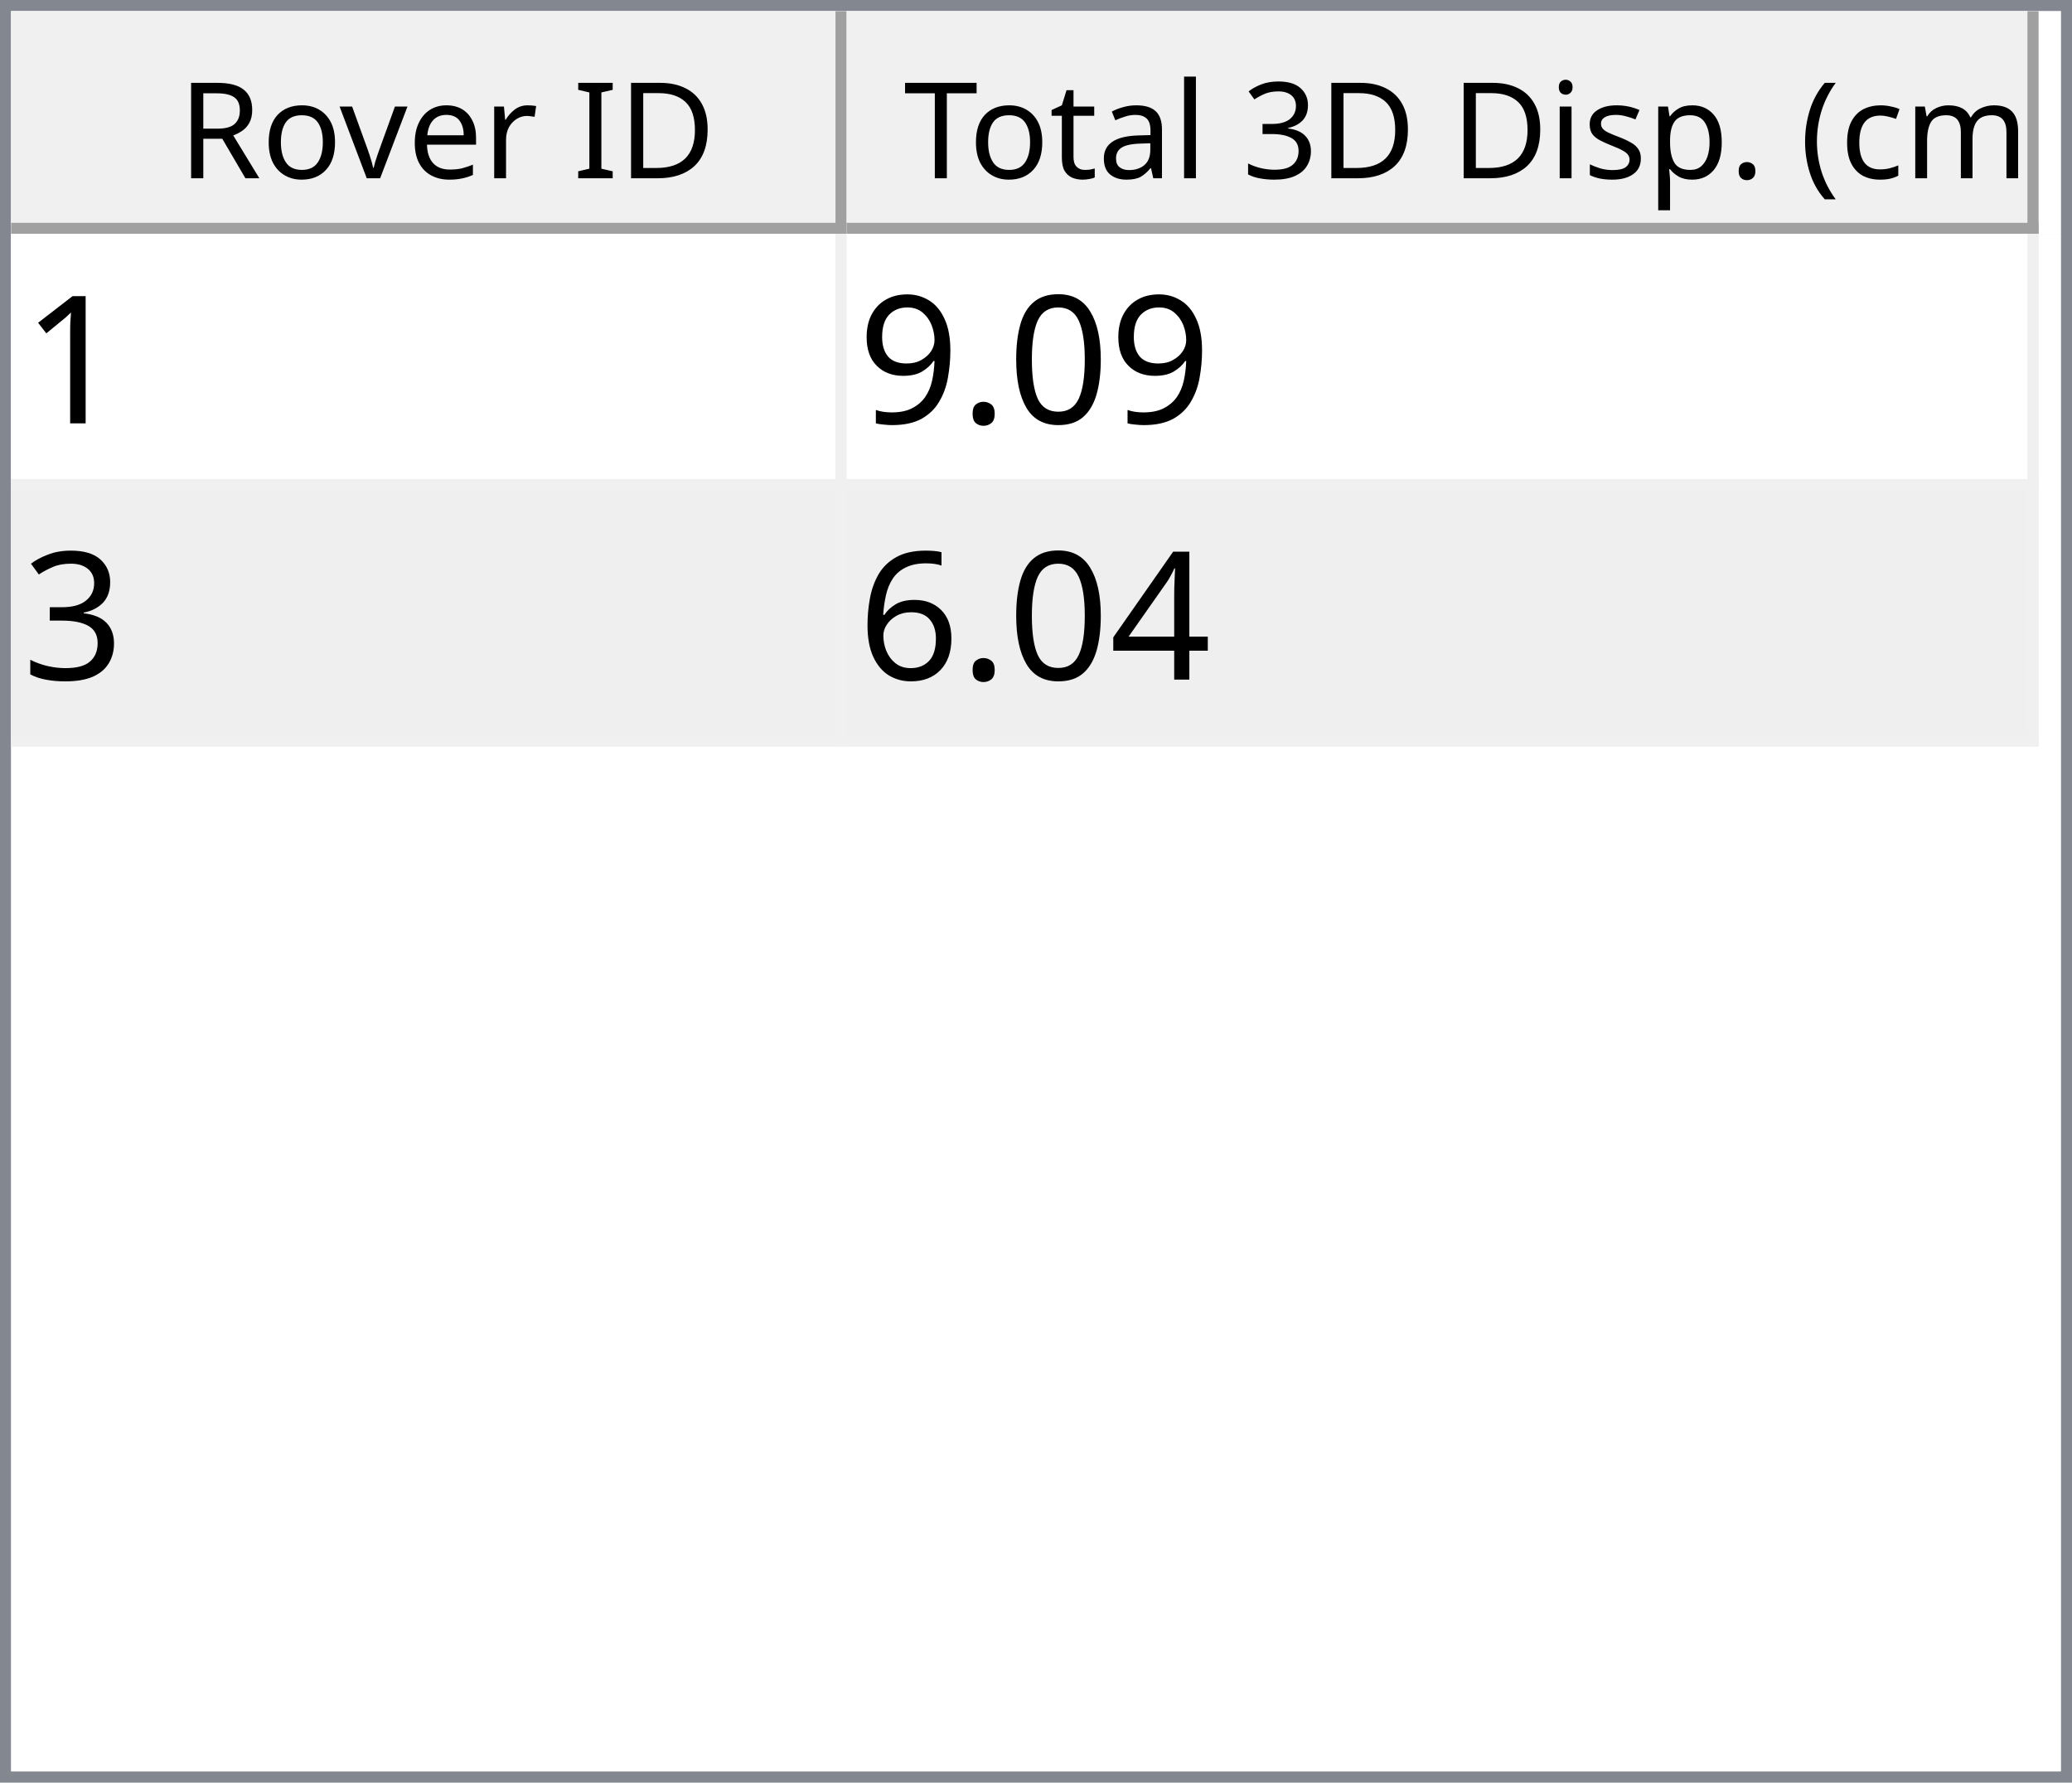
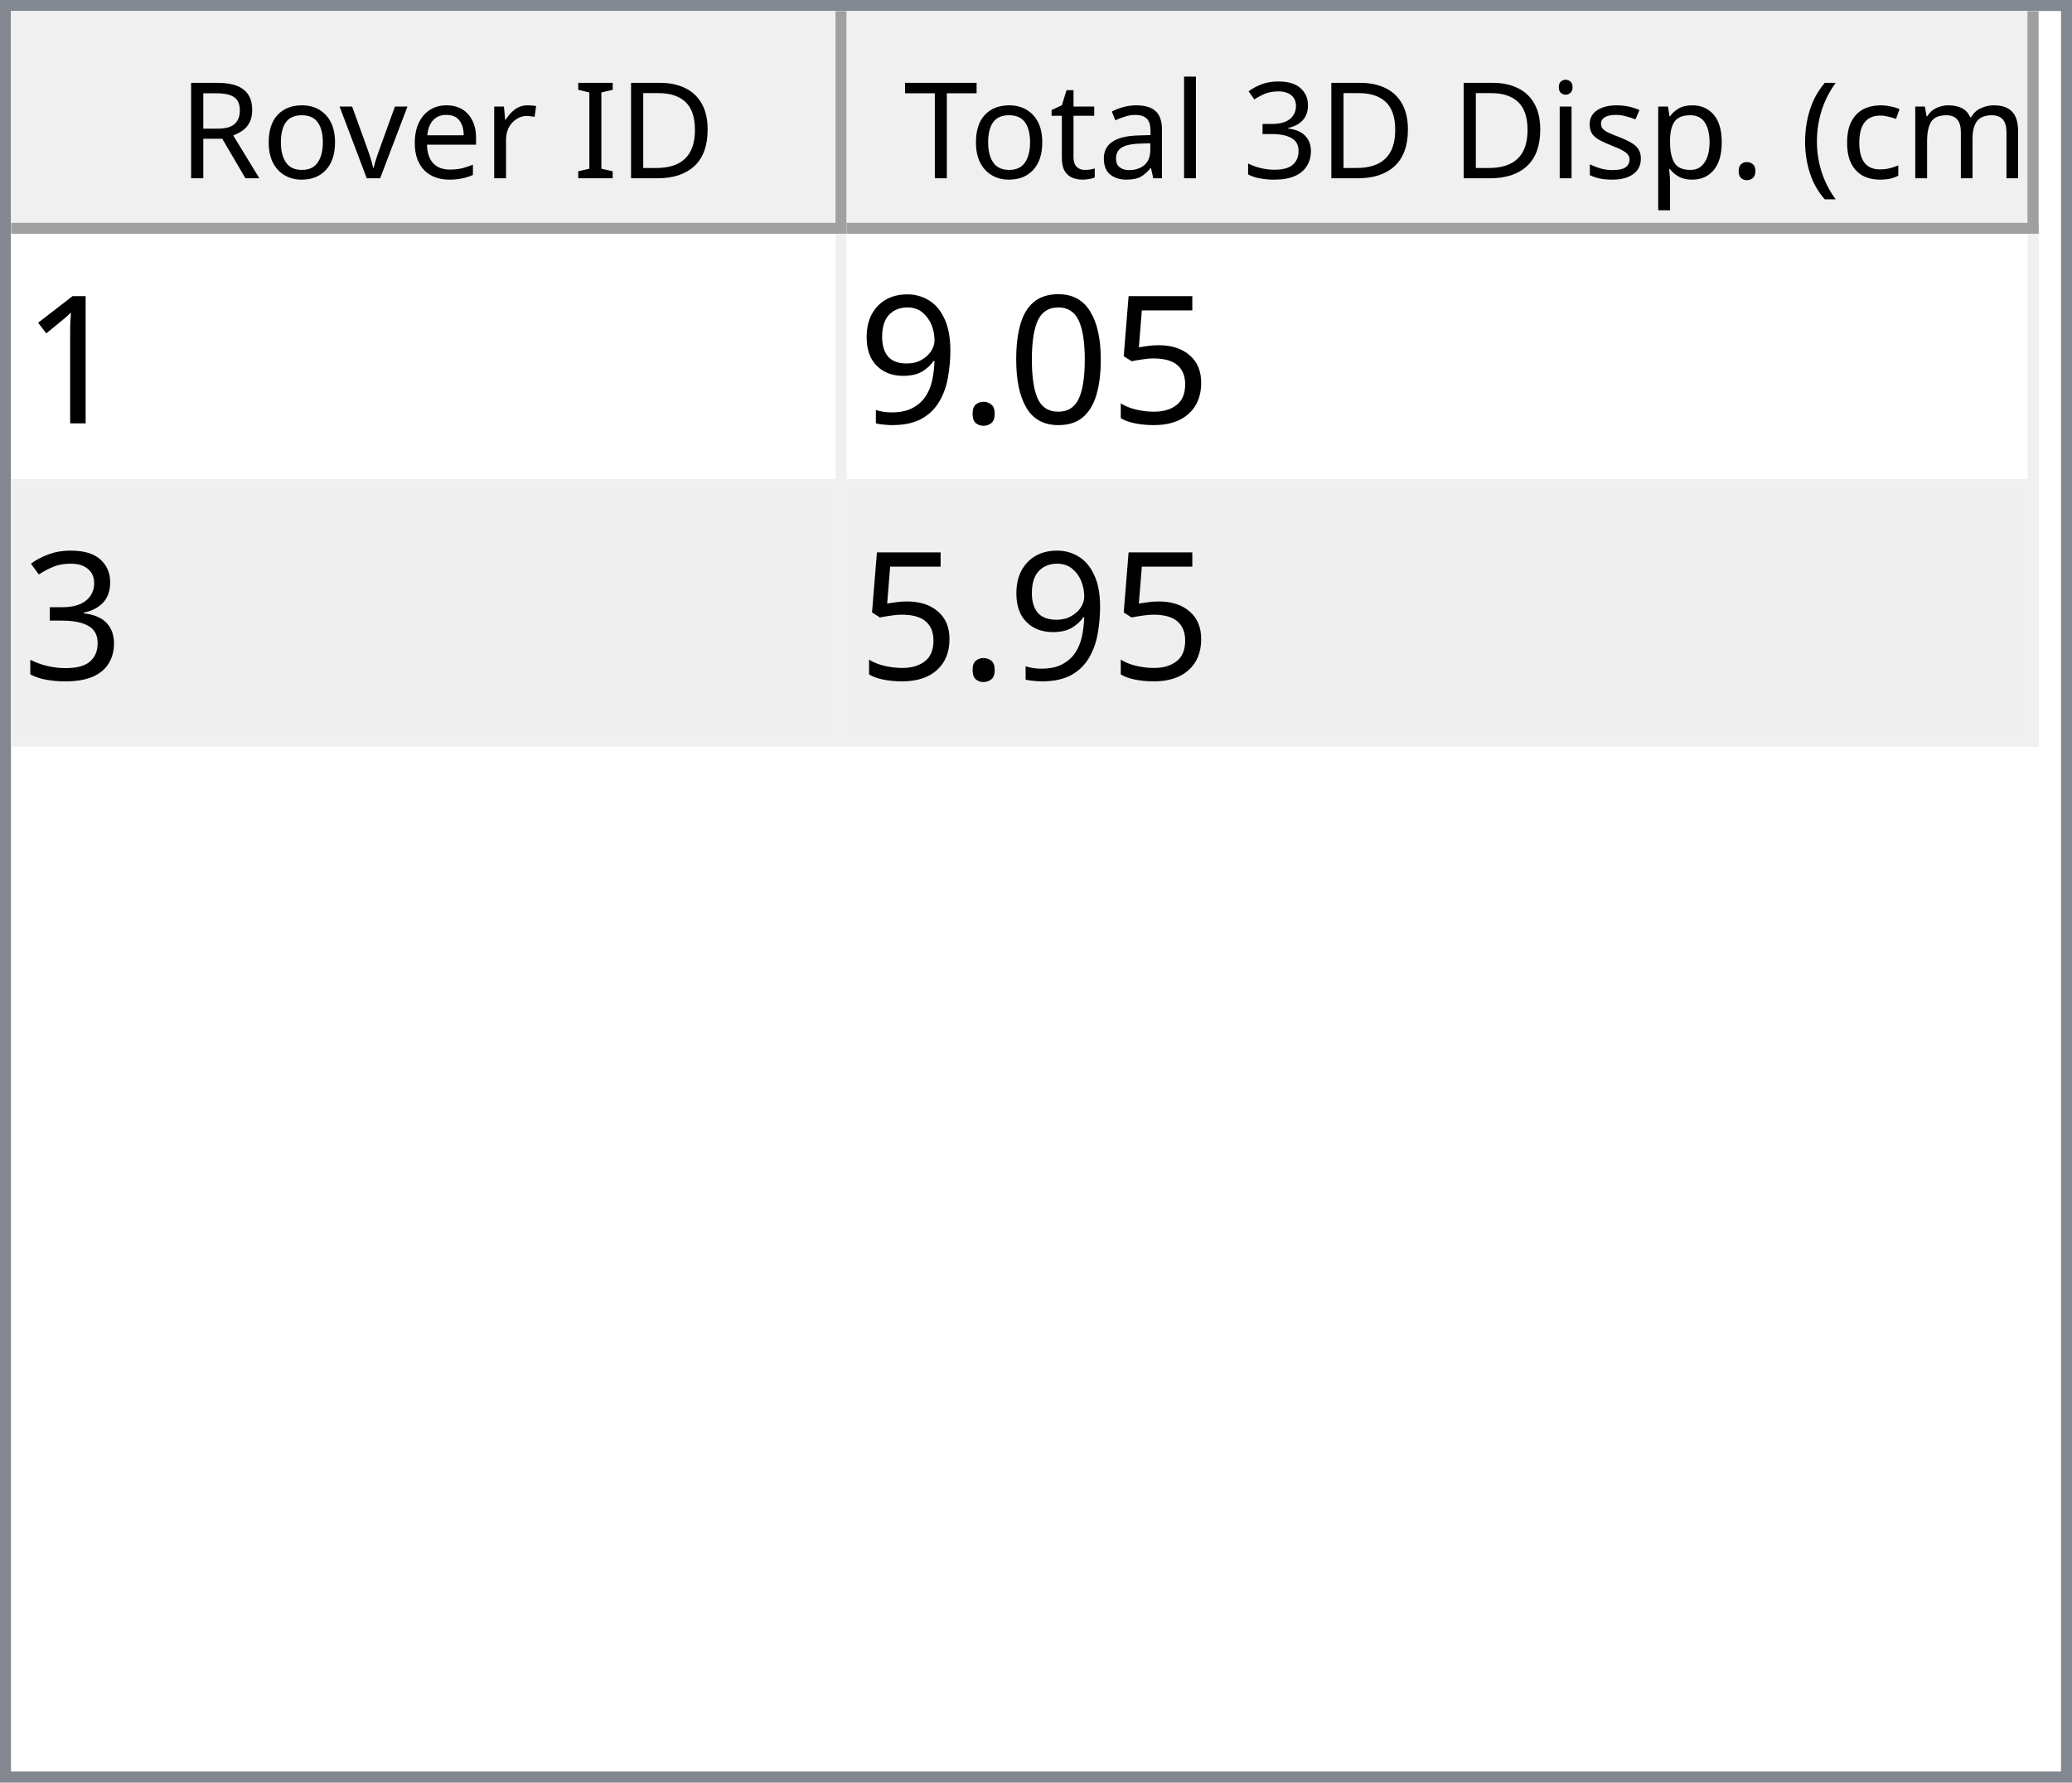
<svg xmlns="http://www.w3.org/2000/svg" style="fill-opacity:1; color-rendering:auto; color-interpolation:auto; text-rendering:auto; stroke:black; stroke-linecap:square; stroke-miterlimit:10; shape-rendering:auto; stroke-opacity:1; fill:black; stroke-dasharray:none; font-weight:normal; stroke-width:1; font-family:'Dialog'; font-style:normal; stroke-linejoin:miter; font-size:12px; stroke-dashoffset:0; image-rendering:auto;" width="186" height="160">
  <defs id="genericDefs" />
  <g>
    <defs id="defs1">
      <clipPath clipPathUnits="userSpaceOnUse" id="clipPath1">
        <path d="M0 0 L186 0 L186 160 L0 160 L0 0 Z" />
      </clipPath>
      <clipPath clipPathUnits="userSpaceOnUse" id="clipPath2">
        <path d="M0 0 L0 160 L186 160 L186 0 Z" />
      </clipPath>
      <clipPath clipPathUnits="userSpaceOnUse" id="clipPath3">
        <path d="M0 0 L0 20 L184 20 L184 0 Z" />
      </clipPath>
      <clipPath clipPathUnits="userSpaceOnUse" id="clipPath4">
        <path d="M0 0 L0 20 L75 20 L75 0 Z" />
      </clipPath>
      <clipPath clipPathUnits="userSpaceOnUse" id="clipPath5">
        <path d="M1 1 L1 19 L74 19 L74 1 Z" />
      </clipPath>
      <clipPath clipPathUnits="userSpaceOnUse" id="clipPath6">
        <path d="M0 0 L0 18 L73 18 L73 0 Z" />
      </clipPath>
      <clipPath clipPathUnits="userSpaceOnUse" id="clipPath7">
        <path d="M-0.5 -0.5 L-0.5 19.5 L74.5 19.5 L74.5 -0.5 Z" />
      </clipPath>
      <clipPath clipPathUnits="userSpaceOnUse" id="clipPath8">
        <path d="M0 0 L0 20 L107 20 L107 0 Z" />
      </clipPath>
      <clipPath clipPathUnits="userSpaceOnUse" id="clipPath9">
        <path d="M1 1 L1 19 L106 19 L106 1 Z" />
      </clipPath>
      <clipPath clipPathUnits="userSpaceOnUse" id="clipPath10">
        <path d="M0 0 L0 18 L105 18 L105 0 Z" />
      </clipPath>
      <clipPath clipPathUnits="userSpaceOnUse" id="clipPath11">
        <path d="M-0.5 -0.5 L-0.5 19.5 L106.5 19.5 L106.5 -0.5 Z" />
      </clipPath>
      <clipPath clipPathUnits="userSpaceOnUse" id="clipPath12">
        <path d="M0 0 L0 138 L184 138 L184 0 Z" />
      </clipPath>
      <clipPath clipPathUnits="userSpaceOnUse" id="clipPath13">
        <path d="M0 0 L0 46 L182 46 L182 0 Z" />
      </clipPath>
      <clipPath clipPathUnits="userSpaceOnUse" id="clipPath14">
        <path d="M-0.5 -0.5 L-0.5 45.5 L181.5 45.5 L181.5 -0.5 Z" />
      </clipPath>
      <clipPath clipPathUnits="userSpaceOnUse" id="clipPath15">
        <path d="M0 0 L0 22 L74 22 L74 0 Z" />
      </clipPath>
      <clipPath clipPathUnits="userSpaceOnUse" id="clipPath16">
        <path d="M0 0 L0 22 L106 22 L106 0 Z" />
      </clipPath>
      <font horiz-adv-x="64.551" id="font1">
        <font-face ascent="107.91" descent="25.098" units-per-em="100" style="font-style:normal; font-family:Segoe UI; font-weight:normal;" />
        <missing-glyph horiz-adv-x="64.551" d="M8.109 0 L8.109 68.266 L56.453 68.266 L56.453 0 L8.109 0 ZM15.328 7.234 L49.219 7.234 L49.219 61.031 L15.328 61.031 L15.328 7.234 Z" />
        <glyph unicode="D" horiz-adv-x="70.117" d="M9.188 0 L9.188 70.016 L28.516 70.016 Q65.531 70.016 65.531 35.891 Q65.531 19.672 55.25 9.836 Q44.969 0 27.734 0 L9.188 0 ZM17.391 62.594 L17.391 7.422 L27.828 7.422 Q41.609 7.422 49.273 14.797 Q56.938 22.172 56.938 35.688 Q56.938 62.594 28.328 62.594 L17.391 62.594 Z" />
        <glyph unicode="I" horiz-adv-x="26.611" d="M17.391 0 L9.188 0 L9.188 70.016 L17.391 70.016 L17.391 0 Z" />
        <glyph unicode=" " horiz-adv-x="27.393" d="" />
        <glyph unicode="r" horiz-adv-x="34.766" d="M34.188 41.891 Q32.078 43.5 28.125 43.5 Q23 43.5 19.555 38.672 Q16.109 33.844 16.109 25.484 L16.109 0 L8.109 0 L8.109 50 L16.109 50 L16.109 39.703 L16.312 39.703 Q18.016 44.969 21.531 47.922 Q25.047 50.875 29.391 50.875 Q32.516 50.875 34.188 50.203 L34.188 41.891 Z" />
        <glyph unicode="e" horiz-adv-x="52.295" d="M48.297 23 L12.984 23 Q13.188 14.656 17.484 10.109 Q21.781 5.562 29.297 5.562 Q37.75 5.562 44.828 11.141 L44.828 3.609 Q38.234 -1.172 27.391 -1.172 Q16.797 -1.172 10.742 5.641 Q4.688 12.453 4.688 24.812 Q4.688 36.469 11.305 43.82 Q17.922 51.172 27.734 51.172 Q37.547 51.172 42.922 44.828 Q48.297 38.484 48.297 27.203 L48.297 23 ZM40.094 29.781 Q40.047 36.719 36.75 40.578 Q33.453 44.438 27.594 44.438 Q21.922 44.438 17.969 40.383 Q14.016 36.328 13.094 29.781 L40.094 29.781 Z" />
        <glyph unicode="v" horiz-adv-x="47.9" d="M47.406 50 L27.484 0 L19.625 0 L0.688 50 L9.469 50 L22.172 13.672 Q23.578 9.672 23.922 6.688 L24.125 6.688 Q24.609 10.453 25.688 13.484 L38.969 50 L47.406 50 Z" />
        <glyph unicode="o" horiz-adv-x="58.594" d="M29 -1.172 Q17.922 -1.172 11.305 5.836 Q4.688 12.844 4.688 24.422 Q4.688 37.016 11.57 44.094 Q18.453 51.172 30.172 51.172 Q41.359 51.172 47.633 44.289 Q53.906 37.406 53.906 25.203 Q53.906 13.234 47.141 6.031 Q40.375 -1.172 29 -1.172 ZM29.594 44.438 Q21.875 44.438 17.383 39.188 Q12.891 33.938 12.891 24.703 Q12.891 15.828 17.43 10.695 Q21.969 5.562 29.594 5.562 Q37.359 5.562 41.531 10.594 Q45.703 15.625 45.703 24.906 Q45.703 34.281 41.531 39.359 Q37.359 44.438 29.594 44.438 Z" />
        <glyph unicode="R" horiz-adv-x="59.814" d="M59.375 0 L49.609 0 L37.891 19.625 Q36.281 22.359 34.766 24.289 Q33.25 26.219 31.664 27.438 Q30.078 28.656 28.25 29.219 Q26.422 29.781 24.125 29.781 L17.391 29.781 L17.391 0 L9.188 0 L9.188 70.016 L30.078 70.016 Q34.672 70.016 38.555 68.867 Q42.438 67.719 45.289 65.375 Q48.141 63.031 49.758 59.547 Q51.375 56.062 51.375 51.375 Q51.375 47.703 50.273 44.656 Q49.172 41.609 47.148 39.211 Q45.125 36.812 42.266 35.133 Q39.406 33.453 35.844 32.516 L35.844 32.328 Q37.594 31.547 38.891 30.547 Q40.188 29.547 41.359 28.18 Q42.531 26.812 43.68 25.078 Q44.828 23.344 46.234 21.047 L59.375 0 ZM17.391 62.594 L17.391 37.203 L28.516 37.203 Q31.594 37.203 34.203 38.133 Q36.812 39.062 38.719 40.797 Q40.625 42.531 41.703 45.047 Q42.781 47.562 42.781 50.688 Q42.781 56.297 39.141 59.445 Q35.5 62.594 28.609 62.594 L17.391 62.594 Z" />
        <glyph unicode=")" horiz-adv-x="30.176" d="M8.297 -15.922 L1.172 -15.922 Q16.406 2.344 16.406 26.812 Q16.406 51.469 1.078 70.016 L8.297 70.016 Q23.531 52.156 23.531 26.703 Q23.531 1.375 8.297 -15.922 Z" />
        <glyph unicode="m" horiz-adv-x="86.133" d="M79.109 0 L71.094 0 L71.094 28.719 Q71.094 37.016 68.531 40.727 Q65.969 44.438 59.906 44.438 Q54.781 44.438 51.195 39.75 Q47.609 35.062 47.609 28.516 L47.609 0 L39.594 0 L39.594 29.688 Q39.594 44.438 28.219 44.438 Q22.953 44.438 19.531 40.016 Q16.109 35.594 16.109 28.516 L16.109 0 L8.109 0 L8.109 50 L16.109 50 L16.109 42.094 L16.312 42.094 Q21.625 51.172 31.844 51.172 Q36.969 51.172 40.773 48.312 Q44.578 45.453 46 40.828 Q51.562 51.172 62.594 51.172 Q79.109 51.172 79.109 30.812 L79.109 0 Z" />
        <glyph unicode="c" horiz-adv-x="46.191" d="M42.188 2.297 Q36.422 -1.172 28.516 -1.172 Q17.828 -1.172 11.258 5.789 Q4.688 12.75 4.688 23.828 Q4.688 36.188 11.766 43.68 Q18.844 51.172 30.672 51.172 Q37.25 51.172 42.281 48.734 L42.281 40.531 Q36.719 44.438 30.375 44.438 Q22.703 44.438 17.797 38.945 Q12.891 33.453 12.891 24.516 Q12.891 15.719 17.508 10.641 Q22.125 5.562 29.891 5.562 Q36.422 5.562 42.188 9.906 L42.188 2.297 Z" />
        <glyph unicode="(" horiz-adv-x="30.176" d="M29.109 -15.922 L21.969 -15.922 Q6.844 1.375 6.844 26.703 Q6.844 52.156 21.969 70.016 L29.203 70.016 Q13.875 51.469 13.875 26.812 Q13.875 2.344 29.109 -15.922 Z" />
        <glyph unicode="." horiz-adv-x="21.68" d="M10.891 -1.078 Q8.641 -1.078 7.055 0.539 Q5.469 2.156 5.469 4.391 Q5.469 6.641 7.055 8.273 Q8.641 9.906 10.891 9.906 Q13.188 9.906 14.797 8.273 Q16.406 6.641 16.406 4.391 Q16.406 2.156 14.797 0.539 Q13.188 -1.078 10.891 -1.078 Z" />
        <glyph unicode="p" horiz-adv-x="58.789" d="M16.312 7.234 L16.109 7.234 L16.109 -23 L8.109 -23 L8.109 50 L16.109 50 L16.109 41.219 L16.312 41.219 Q22.219 51.172 33.594 51.172 Q43.266 51.172 48.688 44.461 Q54.109 37.75 54.109 26.469 Q54.109 13.922 48 6.375 Q41.891 -1.172 31.297 -1.172 Q21.578 -1.172 16.312 7.234 ZM16.109 27.391 L16.109 20.406 Q16.109 14.203 20.141 9.883 Q24.172 5.562 30.375 5.562 Q37.641 5.562 41.773 11.133 Q45.906 16.703 45.906 26.609 Q45.906 34.969 42.047 39.703 Q38.188 44.438 31.594 44.438 Q24.609 44.438 20.359 39.578 Q16.109 34.719 16.109 27.391 Z" />
        <glyph unicode="s" horiz-adv-x="42.432" d="M5.078 1.812 L5.078 10.406 Q11.625 5.562 19.484 5.562 Q30.031 5.562 30.031 12.594 Q30.031 14.594 29.125 15.992 Q28.219 17.391 26.68 18.461 Q25.141 19.531 23.07 20.383 Q21 21.234 18.609 22.172 Q15.281 23.484 12.766 24.828 Q10.25 26.172 8.57 27.859 Q6.891 29.547 6.031 31.695 Q5.172 33.844 5.172 36.719 Q5.172 40.234 6.789 42.945 Q8.406 45.656 11.086 47.484 Q13.766 49.312 17.211 50.242 Q20.656 51.172 24.312 51.172 Q30.812 51.172 35.938 48.922 L35.938 40.828 Q30.422 44.438 23.25 44.438 Q21 44.438 19.195 43.922 Q17.391 43.406 16.094 42.477 Q14.797 41.547 14.086 40.258 Q13.375 38.969 13.375 37.406 Q13.375 35.453 14.086 34.133 Q14.797 32.812 16.164 31.789 Q17.531 30.766 19.484 29.938 Q21.438 29.109 23.922 28.125 Q27.25 26.859 29.883 25.516 Q32.516 24.172 34.375 22.484 Q36.234 20.797 37.234 18.602 Q38.234 16.406 38.234 13.375 Q38.234 9.672 36.602 6.938 Q34.969 4.203 32.234 2.398 Q29.5 0.594 25.93 -0.289 Q22.359 -1.172 18.453 -1.172 Q10.75 -1.172 5.078 1.812 Z" />
        <glyph unicode="i" horiz-adv-x="24.219" d="M12.203 62.703 Q10.062 62.703 8.547 64.164 Q7.031 65.625 7.031 67.875 Q7.031 70.125 8.547 71.609 Q10.062 73.094 12.203 73.094 Q14.406 73.094 15.945 71.609 Q17.484 70.125 17.484 67.875 Q17.484 65.719 15.945 64.211 Q14.406 62.703 12.203 62.703 ZM16.109 0 L8.109 0 L8.109 50 L16.109 50 L16.109 0 Z" />
        <glyph unicode="3" horiz-adv-x="53.906" d="M46.531 19.828 Q46.531 15.094 44.75 11.211 Q42.969 7.328 39.719 4.57 Q36.469 1.812 31.93 0.297 Q27.391 -1.219 21.922 -1.219 Q11.922 -1.219 6 2.594 L6 11.188 Q13.094 5.609 22.219 5.609 Q25.875 5.609 28.828 6.539 Q31.781 7.469 33.906 9.227 Q36.031 10.984 37.18 13.477 Q38.328 15.969 38.328 19.094 Q38.328 32.812 18.797 32.812 L12.984 32.812 L12.984 39.594 L18.5 39.594 Q35.797 39.594 35.797 52.484 Q35.797 64.406 22.609 64.406 Q15.188 64.406 8.688 59.422 L8.688 67.188 Q15.375 71.188 24.609 71.188 Q29 71.188 32.57 69.969 Q36.141 68.75 38.68 66.555 Q41.219 64.359 42.609 61.281 Q44 58.203 44 54.5 Q44 40.672 30.031 36.719 L30.031 36.531 Q33.594 36.141 36.625 34.797 Q39.656 33.453 41.852 31.305 Q44.047 29.156 45.289 26.25 Q46.531 23.344 46.531 19.828 Z" />
        <glyph unicode="l" horiz-adv-x="24.219" d="M16.109 0 L8.109 0 L8.109 74.031 L16.109 74.031 L16.109 0 Z" />
        <glyph unicode="a" horiz-adv-x="50.879" d="M43.891 0 L35.891 0 L35.891 7.812 L35.688 7.812 Q30.469 -1.172 20.312 -1.172 Q12.844 -1.172 8.617 2.781 Q4.391 6.734 4.391 13.281 Q4.391 27.297 20.906 29.594 L35.891 31.688 Q35.891 44.438 25.594 44.438 Q16.547 44.438 9.281 38.281 L9.281 46.484 Q16.656 51.172 26.266 51.172 Q43.891 51.172 43.891 32.516 L43.891 0 ZM35.891 25.297 L23.828 23.641 Q18.266 22.859 15.43 20.875 Q12.594 18.891 12.594 13.875 Q12.594 10.203 15.211 7.883 Q17.828 5.562 22.172 5.562 Q28.125 5.562 32.008 9.742 Q35.891 13.922 35.891 20.312 L35.891 25.297 Z" />
        <glyph unicode="t" horiz-adv-x="33.887" d="M31.297 0.484 Q28.469 -1.078 23.828 -1.078 Q10.688 -1.078 10.688 13.578 L10.688 43.172 L2.094 43.172 L2.094 50 L10.688 50 L10.688 62.203 L18.703 64.797 L18.703 50 L31.297 50 L31.297 43.172 L18.703 43.172 L18.703 14.984 Q18.703 9.969 20.414 7.82 Q22.125 5.672 26.078 5.672 Q29.109 5.672 31.297 7.328 L31.297 0.484 Z" />
        <glyph unicode="T" horiz-adv-x="52.393" d="M50.594 62.594 L30.375 62.594 L30.375 0 L22.172 0 L22.172 62.594 L2 62.594 L2 70.016 L50.594 70.016 L50.594 62.594 Z" />
      </font>
      <font horiz-adv-x="75.0" id="font2">
        <font-face ascent="100.537" descent="21.973" units-per-em="100" style="font-style:normal; font-family:sans-serif; font-weight:normal;" />
        <missing-glyph horiz-adv-x="75.0" d="M12.5 0 L12.5 62.5 L62.5 62.5 L62.5 0 L12.5 0 ZM14.062 1.562 L60.938 1.562 L60.938 60.938 L14.062 60.938 L14.062 1.562 Z" />
        <glyph unicode="1" horiz-adv-x="55.615" d="M37.25 0 L28.469 0 L28.469 56 Q25.297 52.984 20.141 49.953 Q14.984 46.922 10.891 45.406 L10.891 53.906 Q18.266 57.375 23.781 62.305 Q29.297 67.234 31.594 71.875 L37.25 71.875 L37.25 0 Z" />
+         <glyph unicode="5" horiz-adv-x="55.615" d="M4.156 18.75 L13.375 19.531 Q14.406 12.797 18.141 9.398 Q21.875 6 27.156 6 Q33.5 6 37.891 10.789 Q42.281 15.578 42.281 23.484 Q42.281 31 38.062 35.352 Q33.844 39.703 27 39.703 Q22.75 39.703 19.336 37.773 Q15.922 35.844 13.969 32.766 L5.719 33.844 L12.641 70.609 L48.25 70.609 L48.25 62.203 L19.672 62.203 L15.828 42.969 Q22.266 47.469 29.344 47.469 Q38.719 47.469 45.164 40.969 Q51.609 34.469 51.609 24.266 Q51.609 14.547 45.953 7.469 Q39.062 -1.219 27.156 -1.219 Q17.391 -1.219 11.211 4.25 Q5.031 9.719 4.156 18.75 Z" />
        <glyph unicode="0" horiz-adv-x="55.615" d="M4.156 35.297 Q4.156 48 6.766 55.742 Q9.375 63.484 14.523 67.68 Q19.672 71.875 27.484 71.875 Q33.25 71.875 37.594 69.555 Q41.938 67.234 44.773 62.867 Q47.609 58.5 49.219 52.227 Q50.828 45.953 50.828 35.297 Q50.828 22.703 48.242 14.969 Q45.656 7.234 40.508 3.008 Q35.359 -1.219 27.484 -1.219 Q17.141 -1.219 11.234 6.203 Q4.156 15.141 4.156 35.297 ZM13.188 35.297 Q13.188 17.672 17.312 11.836 Q21.438 6 27.484 6 Q33.547 6 37.672 11.859 Q41.797 17.719 41.797 35.297 Q41.797 52.984 37.672 58.789 Q33.547 64.594 27.391 64.594 Q21.344 64.594 17.719 59.469 Q13.188 52.938 13.188 35.297 Z" />
        <glyph unicode="." horiz-adv-x="27.783" d="M9.078 0 L9.078 10.016 L19.094 10.016 L19.094 0 L9.078 0 Z" />
        <glyph unicode="9" horiz-adv-x="55.615" d="M5.469 16.547 L13.922 17.328 Q14.984 11.375 18.016 8.688 Q21.047 6 25.781 6 Q29.828 6 32.883 7.859 Q35.938 9.719 37.891 12.82 Q39.844 15.922 41.164 21.195 Q42.484 26.469 42.484 31.938 Q42.484 32.516 42.438 33.688 Q39.797 29.5 35.234 26.883 Q30.672 24.266 25.344 24.266 Q16.453 24.266 10.305 30.711 Q4.156 37.156 4.156 47.703 Q4.156 58.594 10.578 65.234 Q17 71.875 26.656 71.875 Q33.641 71.875 39.43 68.117 Q45.219 64.359 48.219 57.398 Q51.219 50.438 51.219 37.25 Q51.219 23.531 48.242 15.406 Q45.266 7.281 39.383 3.031 Q33.5 -1.219 25.594 -1.219 Q17.188 -1.219 11.867 3.445 Q6.547 8.109 5.469 16.547 ZM41.453 48.141 Q41.453 55.719 37.43 60.156 Q33.406 64.594 27.734 64.594 Q21.875 64.594 17.531 59.812 Q13.188 55.031 13.188 47.406 Q13.188 40.578 17.312 36.305 Q21.438 32.031 27.484 32.031 Q33.594 32.031 37.523 36.305 Q41.453 40.578 41.453 48.141 Z" />
        <glyph unicode="3" horiz-adv-x="55.615" d="M4.203 18.891 L12.984 20.062 Q14.5 12.594 18.141 9.297 Q21.781 6 27 6 Q33.203 6 37.477 10.297 Q41.75 14.594 41.75 20.953 Q41.75 27 37.797 30.93 Q33.844 34.859 27.734 34.859 Q25.25 34.859 21.531 33.891 L22.516 41.609 Q23.391 41.5 23.922 41.5 Q29.547 41.5 34.039 44.43 Q38.531 47.359 38.531 53.469 Q38.531 58.297 35.258 61.477 Q31.984 64.656 26.812 64.656 Q21.688 64.656 18.266 61.43 Q14.844 58.203 13.875 51.766 L5.078 53.328 Q6.688 62.156 12.398 67.016 Q18.109 71.875 26.609 71.875 Q32.469 71.875 37.398 69.359 Q42.328 66.844 44.945 62.5 Q47.562 58.156 47.562 53.266 Q47.562 48.641 45.07 44.828 Q42.578 41.016 37.703 38.766 Q44.047 37.312 47.562 32.695 Q51.078 28.078 51.078 21.141 Q51.078 11.766 44.242 5.25 Q37.406 -1.266 26.953 -1.266 Q17.531 -1.266 11.305 4.352 Q5.078 9.969 4.203 18.891 Z" />
-         <glyph unicode="4" horiz-adv-x="55.615" d="M32.328 0 L32.328 17.141 L1.266 17.141 L1.266 25.203 L33.938 71.578 L41.109 71.578 L41.109 25.203 L50.781 25.203 L50.781 17.141 L41.109 17.141 L41.109 0 L32.328 0 ZM32.328 25.203 L32.328 57.469 L9.906 25.203 L32.328 25.203 Z" />
-         <glyph unicode="6" horiz-adv-x="55.615" d="M49.75 54.047 L41.016 53.375 Q39.844 58.547 37.703 60.891 Q34.125 64.656 28.906 64.656 Q24.703 64.656 21.531 62.312 Q17.391 59.281 14.992 53.469 Q12.594 47.656 12.5 36.922 Q15.672 41.75 20.266 44.094 Q24.859 46.438 29.891 46.438 Q38.672 46.438 44.852 39.969 Q51.031 33.5 51.031 23.25 Q51.031 16.5 48.125 10.719 Q45.219 4.938 40.141 1.859 Q35.062 -1.219 28.609 -1.219 Q17.625 -1.219 10.695 6.859 Q3.766 14.938 3.766 33.5 Q3.766 54.25 11.422 63.672 Q18.109 71.875 29.438 71.875 Q37.891 71.875 43.289 67.141 Q48.688 62.406 49.75 54.047 ZM13.875 23.188 Q13.875 18.656 15.797 14.508 Q17.719 10.359 21.188 8.18 Q24.656 6 28.469 6 Q34.031 6 38.039 10.492 Q42.047 14.984 42.047 22.703 Q42.047 30.125 38.086 34.398 Q34.125 38.672 28.125 38.672 Q22.172 38.672 18.023 34.398 Q13.875 30.125 13.875 23.188 Z" />
      </font>
    </defs>
    <g style="fill:white; stroke:white;">
      <rect x="0" y="0" width="186" style="clip-path:url(#clipPath1); stroke:none;" height="160" />
    </g>
    <g style="fill:white; text-rendering:optimizeSpeed; color-rendering:optimizeSpeed; image-rendering:optimizeSpeed; shape-rendering:crispEdges; stroke:white; color-interpolation:sRGB;">
      <rect x="0" width="186" height="160" y="0" style="stroke:none;" />
      <path style="stroke:none;" d="M0 160 L186 160 L186 0 L0 0 Z" />
    </g>
    <g style="fill:rgb(240,240,240); font-family:'Segoe UI'; stroke:rgb(240,240,240);">
      <rect x="0" y="0" width="186" style="clip-path:url(#clipPath2); stroke:none;" height="160" />
    </g>
    <g style="fill:rgb(130,135,144); font-family:'Segoe UI'; stroke:rgb(130,135,144);">
      <path d="M0 0 L186 0 L186 160 L0 160 L0 0 ZM1 1 L185 1 L185 159 L1 159 L1 1 Z" style="fill-rule:evenodd; clip-path:url(#clipPath2); stroke:none;" />
    </g>
    <g style="fill:white; font-family:'Segoe UI'; stroke:white;" transform="translate(1,1)">
      <rect x="0" y="0" width="184" style="clip-path:url(#clipPath3); stroke:none;" height="20" />
    </g>
    <g style="fill:rgb(240,240,240); font-family:'Segoe UI'; stroke:rgb(240,240,240);" transform="translate(1,1)">
      <rect x="0" y="0" width="75" style="clip-path:url(#clipPath4); stroke:none;" height="20" />
    </g>
    <g style="font-family:'Segoe UI';" transform="translate(2,2)">
      <text x="14" xml:space="preserve" y="14" style="clip-path:url(#clipPath6); stroke:none;">Rover ID</text>
    </g>
    <g style="fill:rgb(160,160,160); font-family:'Segoe UI'; stroke:rgb(160,160,160); stroke-linejoin:bevel;" transform="translate(1.5,1.5)">
      <line x1="74" x2="74" y1="0" style="fill:none; clip-path:url(#clipPath7);" y2="19" />
    </g>
    <g style="fill:rgb(160,160,160); font-family:'Segoe UI'; stroke:rgb(160,160,160); stroke-linejoin:bevel;" transform="matrix(1,0,0,1,1,1) translate(0.5,0.5)">
      <line x1="0" x2="74" y1="19" style="fill:none; clip-path:url(#clipPath7);" y2="19" />
    </g>
    <g style="fill:rgb(240,240,240); font-family:'Segoe UI'; stroke:rgb(240,240,240);" transform="translate(76,1)">
      <rect x="0" y="0" width="107" style="clip-path:url(#clipPath8); stroke:none;" height="20" />
    </g>
    <g style="font-family:'Segoe UI';" transform="translate(77,2)">
      <text x="1" xml:space="preserve" y="14" style="clip-path:url(#clipPath10); stroke:none;"> Total 3D Disp. (cm)</text>
    </g>
    <g style="fill:rgb(160,160,160); font-family:'Segoe UI'; stroke:rgb(160,160,160); stroke-linejoin:bevel;" transform="translate(76.5,1.5)">
      <line x1="106" x2="106" y1="0" style="fill:none; clip-path:url(#clipPath11);" y2="19" />
    </g>
    <g style="fill:rgb(160,160,160); font-family:'Segoe UI'; stroke:rgb(160,160,160); stroke-linejoin:bevel;" transform="matrix(1,0,0,1,76,1) translate(0.5,0.5)">
      <line x1="0" x2="106" y1="19" style="fill:none; clip-path:url(#clipPath11);" y2="19" />
    </g>
    <g style="fill:white; font-family:'Segoe UI'; stroke:white;" transform="translate(1,21)">
      <rect x="0" y="0" width="184" style="clip-path:url(#clipPath12); stroke:none;" height="138" />
    </g>
    <g style="fill:rgb(240,240,240); font-size:16px; font-family:sans-serif; stroke:rgb(240,240,240);" transform="translate(1,21)">
      <rect x="0" y="0" width="182" style="clip-path:url(#clipPath13); stroke:none;" height="46" />
      <line transform="translate(0.5,0.5)" x1="0" x2="181" y1="22" style="clip-path:url(#clipPath14); fill:none; stroke-linejoin:bevel;" y2="22" />
    </g>
    <g transform="matrix(1,0,0,1,1,21) translate(0.5,0.5)" style="fill:rgb(240,240,240); font-size:16px; font-family:sans-serif; stroke:rgb(240,240,240); stroke-linejoin:bevel;">
      <line x1="0" x2="181" y1="45" style="fill:none; clip-path:url(#clipPath14);" y2="45" />
    </g>
    <g transform="matrix(1,0,0,1,1,21) translate(0.5,0.5)" style="fill:rgb(240,240,240); font-size:16px; font-family:sans-serif; stroke:rgb(240,240,240); stroke-linejoin:bevel;">
      <line x1="74" x2="74" y1="0" style="fill:none; clip-path:url(#clipPath14);" y2="45" />
    </g>
    <g transform="matrix(1,0,0,1,1,21) translate(0.5,0.5)" style="fill:rgb(240,240,240); font-size:16px; font-family:sans-serif; stroke:rgb(240,240,240); stroke-linejoin:bevel;">
      <line x1="181" x2="181" y1="0" style="fill:none; clip-path:url(#clipPath14);" y2="45" />
    </g>
    <g style="fill:white; font-size:16px; font-family:sans-serif; stroke:white;" transform="matrix(1,0,0,1,1,21)">
      <rect x="0" y="0" width="74" style="clip-path:url(#clipPath15); stroke:none;" height="22" />
      <text x="1" y="17" style="fill:black; clip-path:url(#clipPath15); stroke:none;" xml:space="preserve">1</text>
    </g>
    <g style="fill:white; font-size:16px; font-family:sans-serif; stroke:white;" transform="matrix(1,0,0,1,1,21) translate(75,0)">
      <rect x="0" y="0" width="106" style="clip-path:url(#clipPath16); stroke:none;" height="22" />
-       <text x="1" y="17" style="fill:black; clip-path:url(#clipPath16); stroke:none;" xml:space="preserve">9.09</text>
+       <text x="1" y="17" style="fill:black; clip-path:url(#clipPath16); stroke:none;" xml:space="preserve">9.05</text>
    </g>
    <g style="fill:rgb(239,239,239); font-size:16px; font-family:sans-serif; stroke:rgb(239,239,239);" transform="matrix(1,0,0,1,1,21) translate(0,23)">
      <rect x="0" y="0" width="74" style="clip-path:url(#clipPath15); stroke:none;" height="22" />
      <text x="1" y="17" style="fill:black; clip-path:url(#clipPath15); stroke:none;" xml:space="preserve">3</text>
    </g>
    <g style="fill:rgb(239,239,239); font-size:16px; font-family:sans-serif; stroke:rgb(239,239,239);" transform="matrix(1,0,0,1,1,21) translate(75,23)">
      <rect x="0" y="0" width="106" style="clip-path:url(#clipPath16); stroke:none;" height="22" />
-       <text x="1" y="17" style="fill:black; clip-path:url(#clipPath16); stroke:none;" xml:space="preserve">6.04</text>
+       <text x="1" y="17" style="fill:black; clip-path:url(#clipPath16); stroke:none;" xml:space="preserve">5.95</text>
    </g>
  </g>
</svg>
